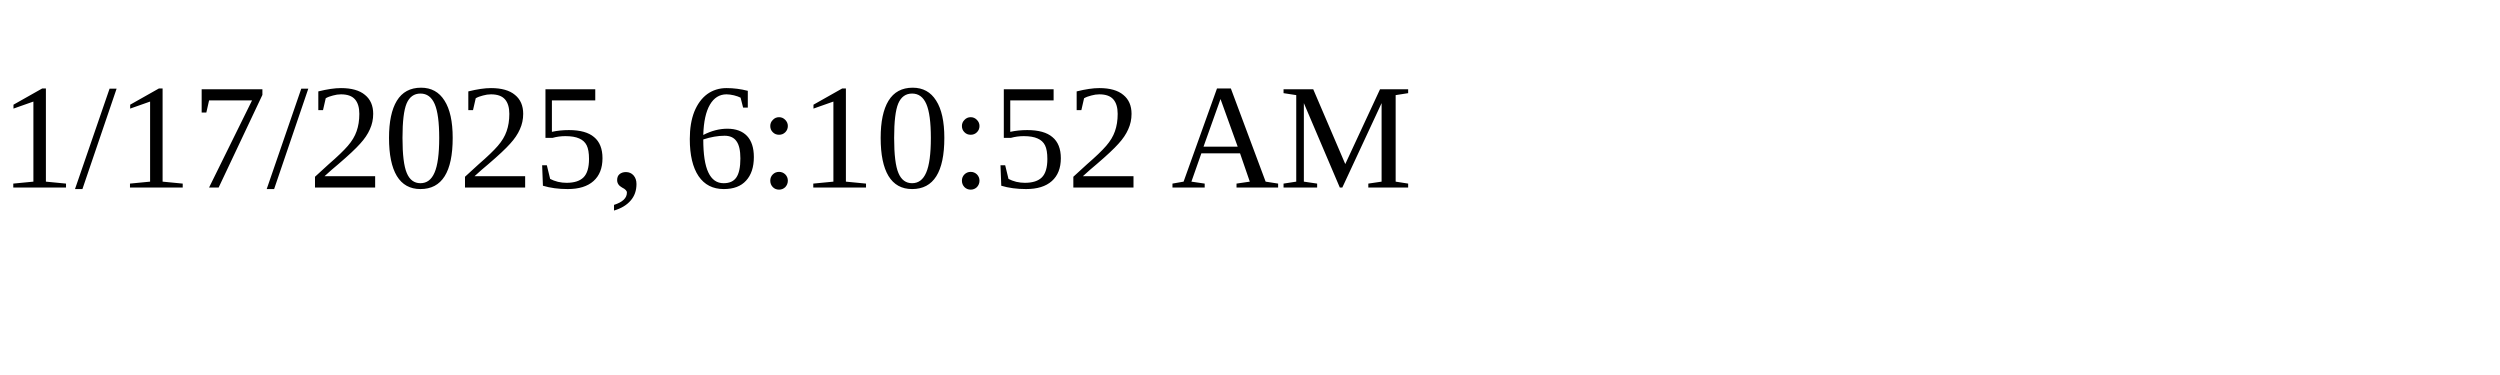
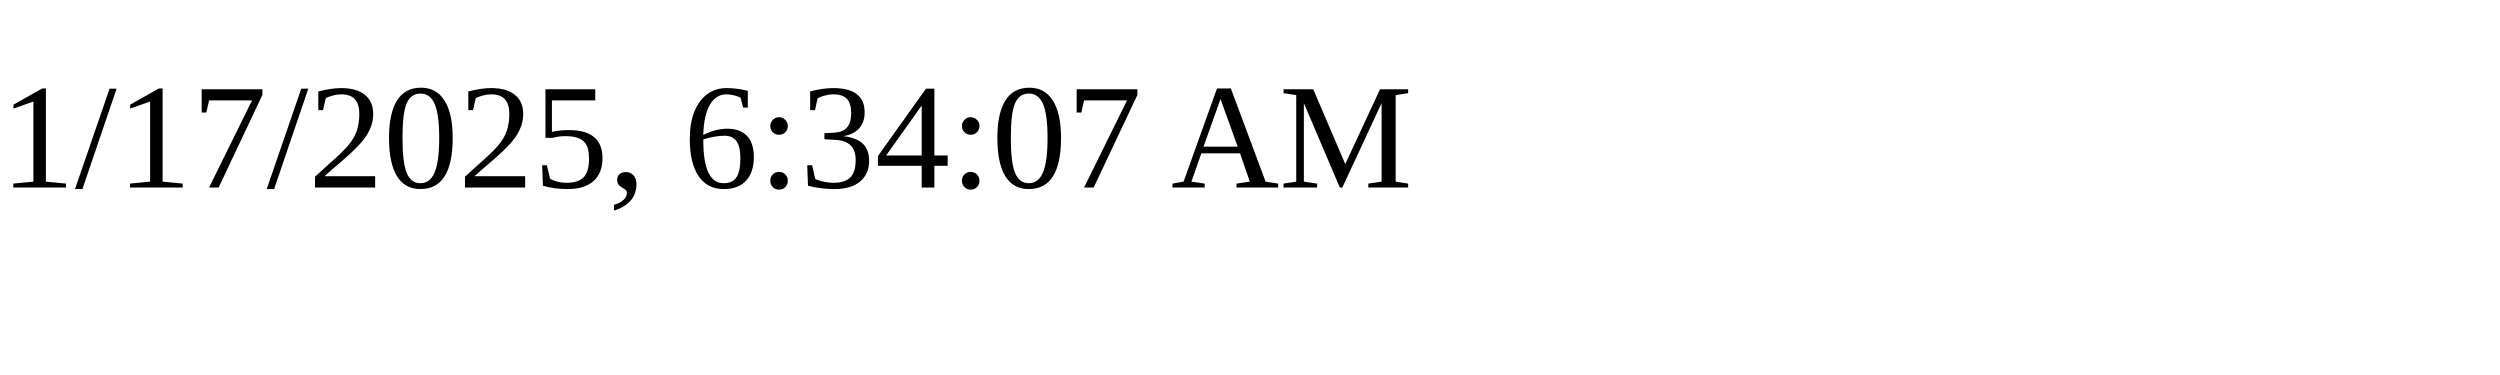
<svg xmlns="http://www.w3.org/2000/svg" height="30" width="200">
-   <text x="0" y="15">1/17/2025, 6:10:52 AM</text>
+   <text x="0" y="15">1/17/2025, 6:34:07 AM</text>
</svg>
